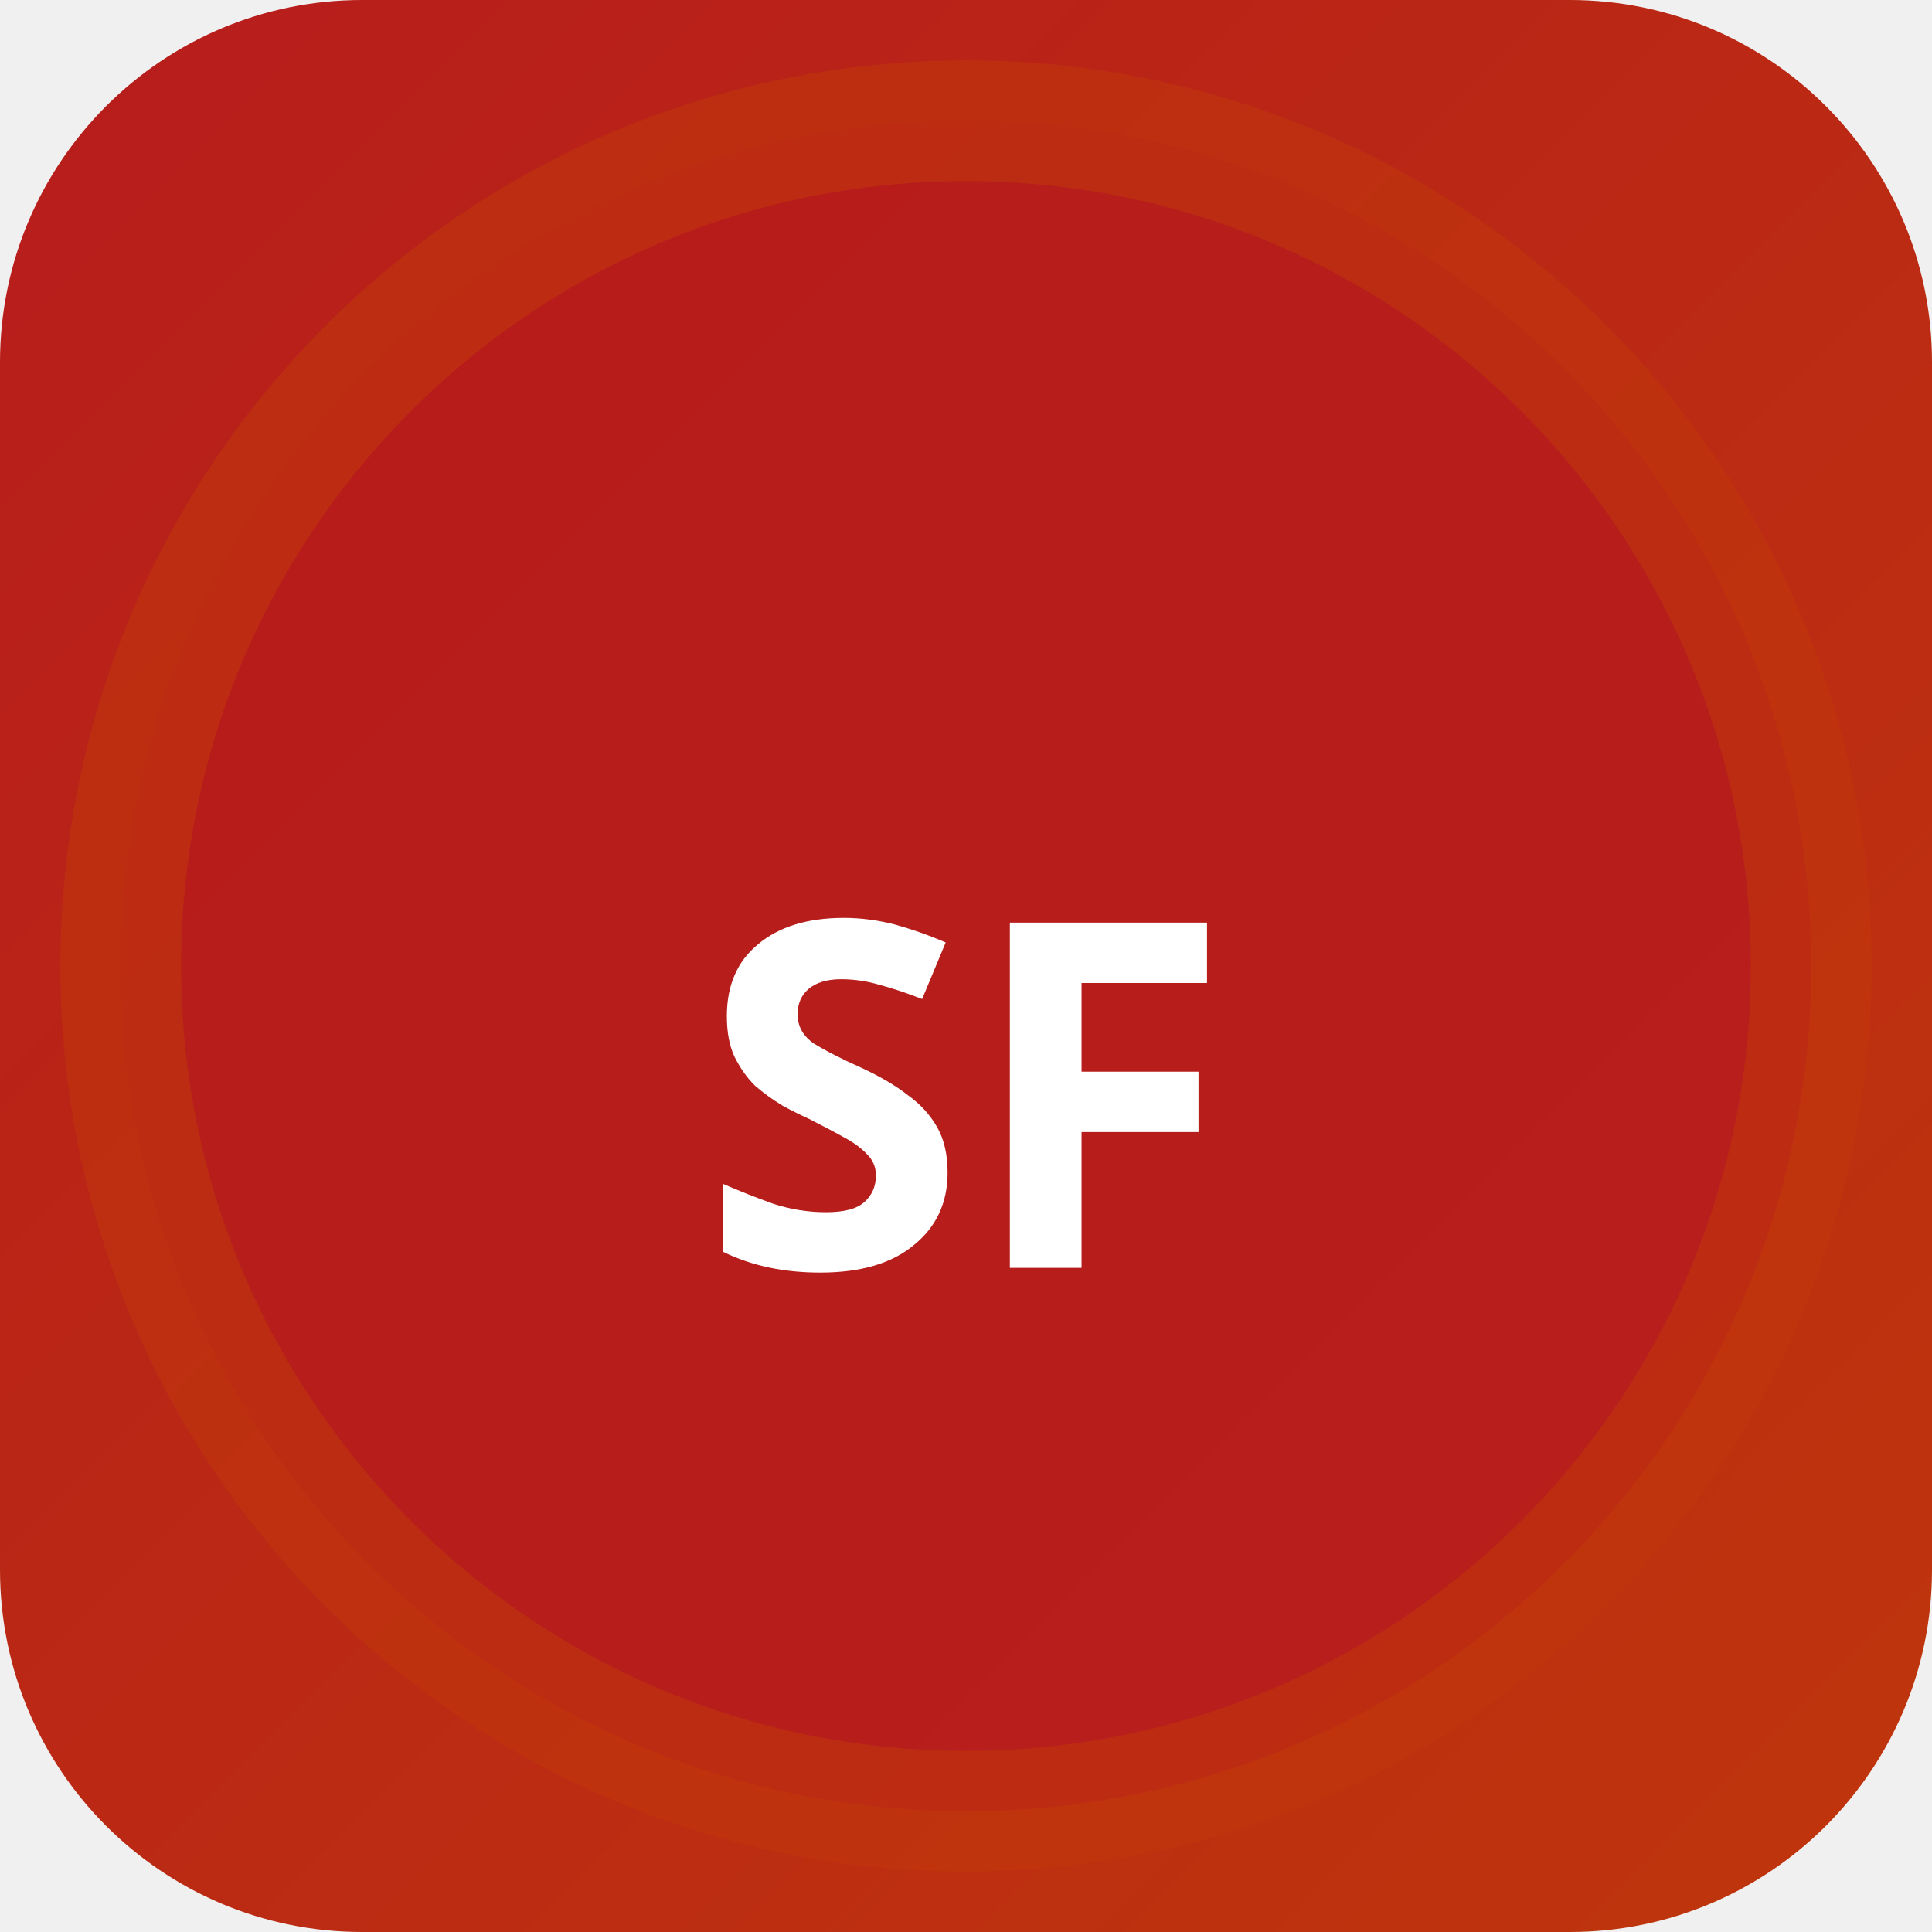
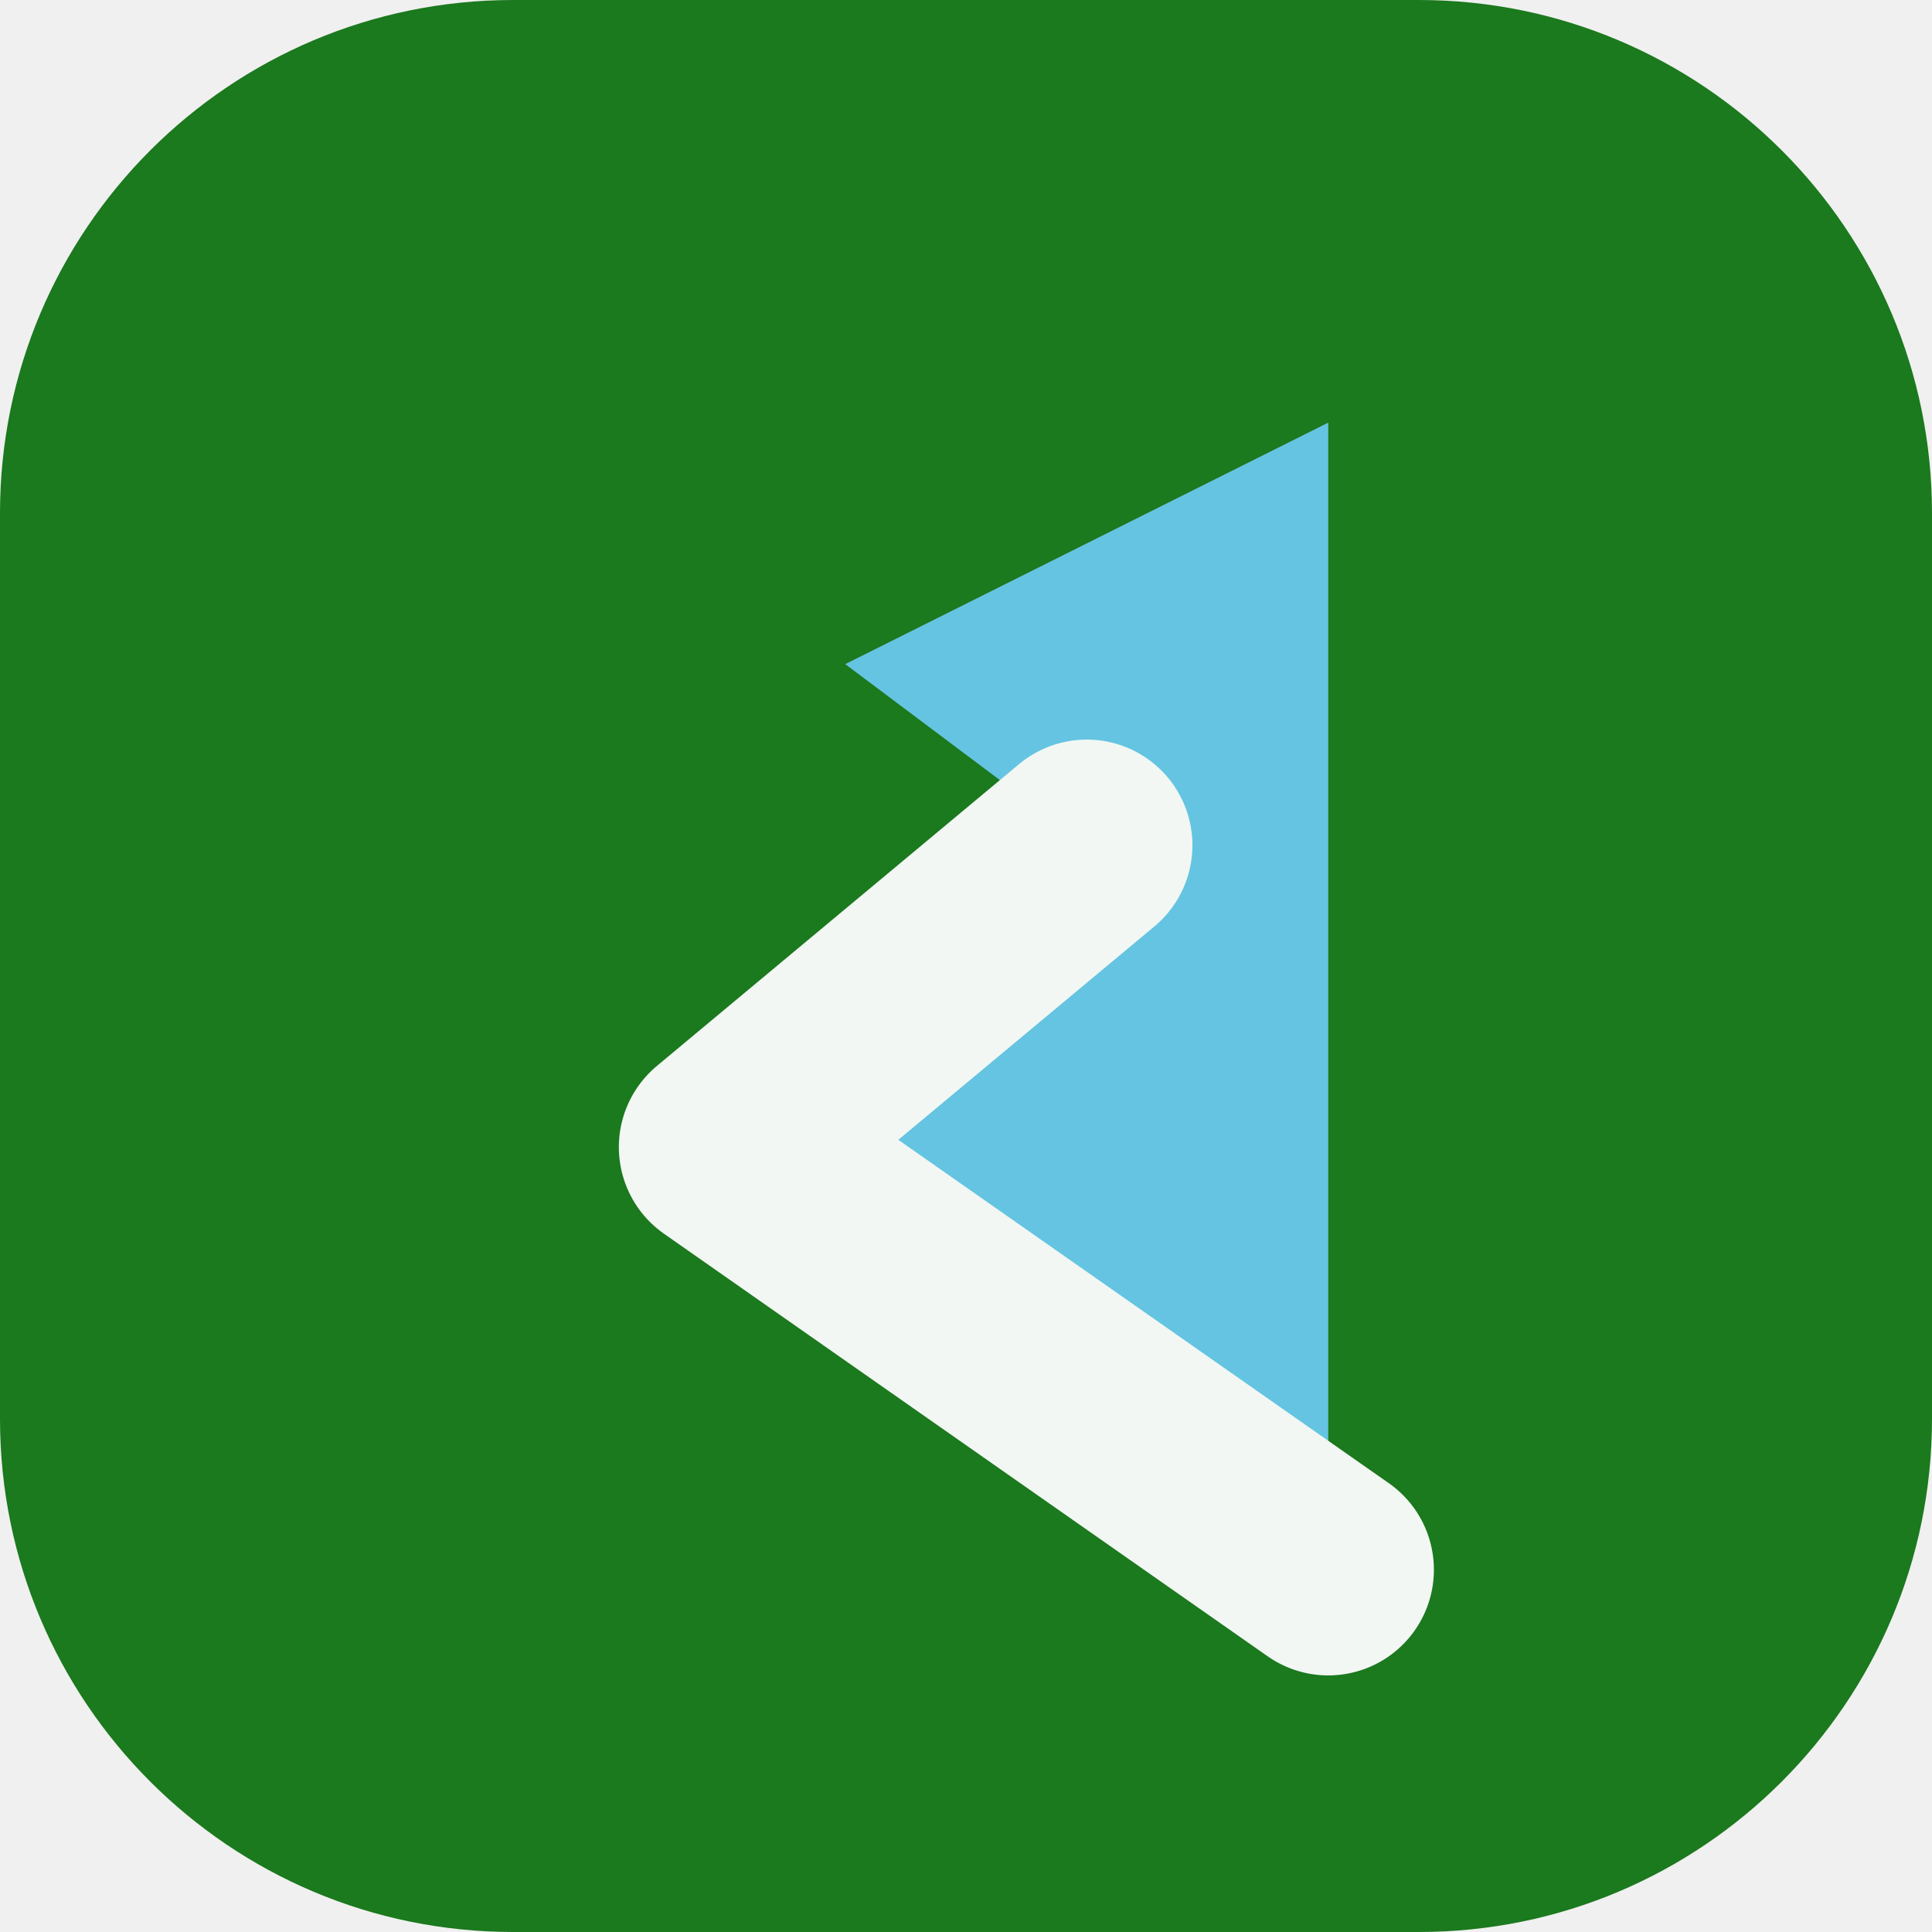
- <svg xmlns="http://www.w3.org/2000/svg" width="32" height="32" viewBox="0 0 32 32">
-   <defs>
-     <linearGradient id="bgsf-t" x1="0" y1="0" x2="1" y2="1">
-       <stop offset="0%" stop-color="#b71c1c" />
-       <stop offset="100%" stop-color="#bf360c" />
-     </linearGradient>
-   </defs>
-   <rect width="32" height="32" rx="6" fill="url(#bgsf-t)" />
-   <circle cx="16" cy="16" r="14" fill="rgba(183,28,28,0.9)" stroke="rgba(191,54,12,0.6)" stroke-width="2" />
-   <text x="16" y="21" text-anchor="middle" fill="#fff" font-size="8" font-weight="700" font-family="system-ui">SF</text>
+ <svg xmlns="http://www.w3.org/2000/svg" width="64" height="64" viewBox="0 0 64 64" role="img">
+   <rect width="64" height="64" rx="17" fill="hsl(122 64% 29%)" />
+   <g transform="rotate(270 32 32)">
+     <path d="M12 44 26 24l10 12 6-8 8 16Z" fill="hsl(194 68% 64%)" />
+     <path d="M12 44 26 24l10 12" fill="none" stroke="hsl(122 24% 96%)" stroke-width="7" stroke-linejoin="round" stroke-linecap="round" />
+   </g>
</svg>
